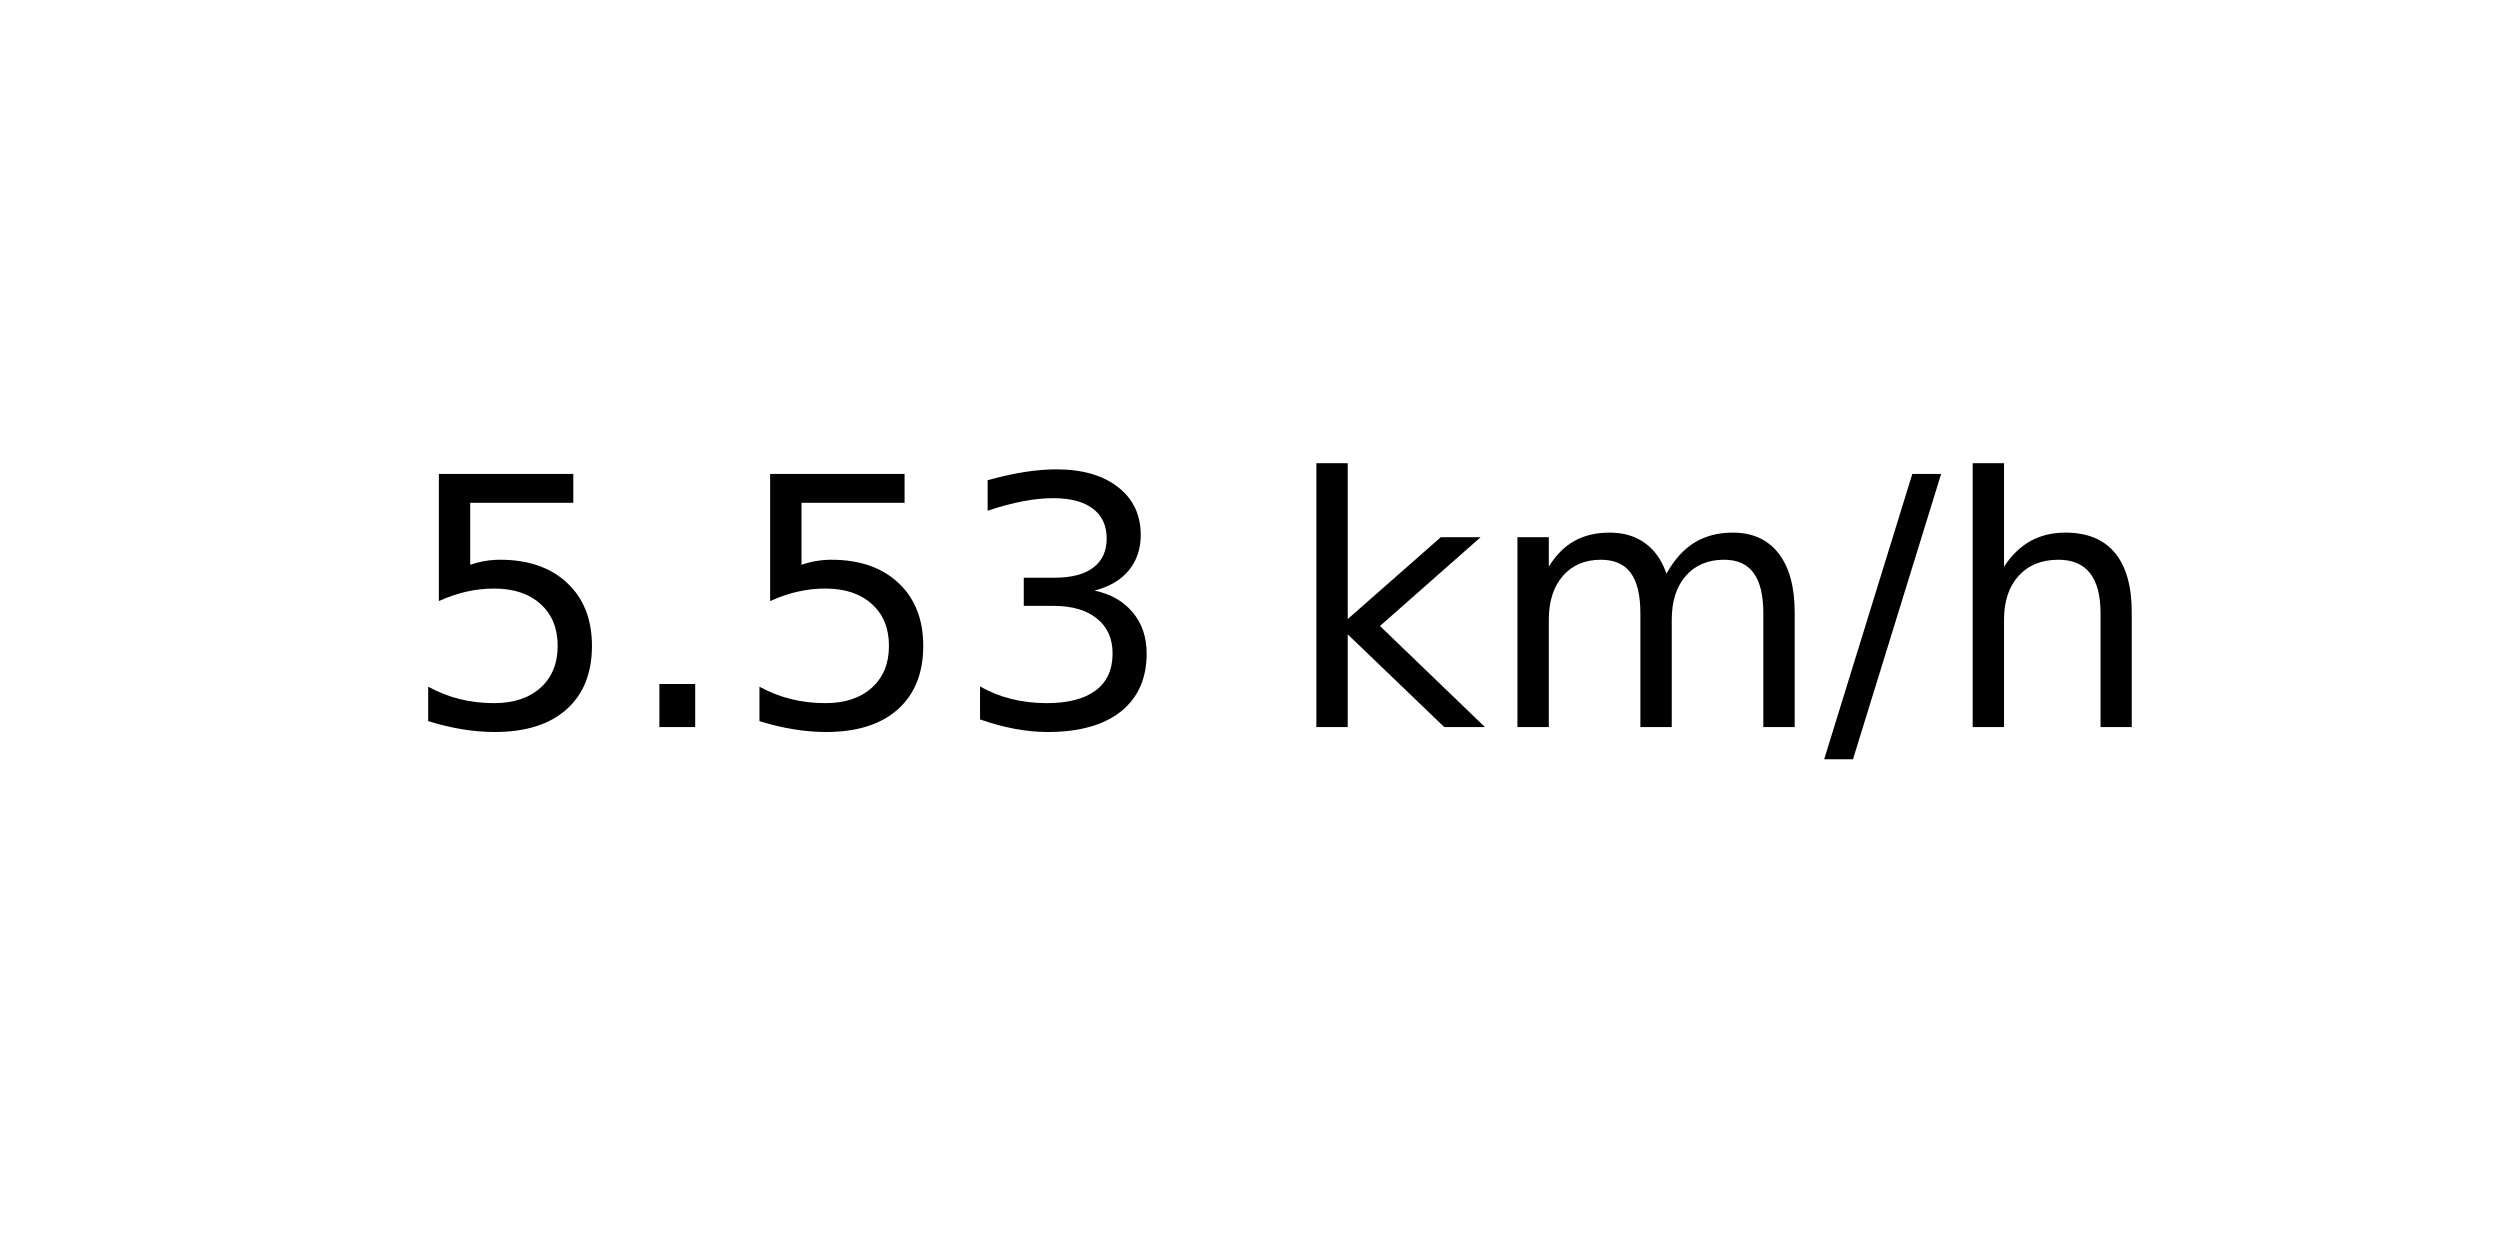
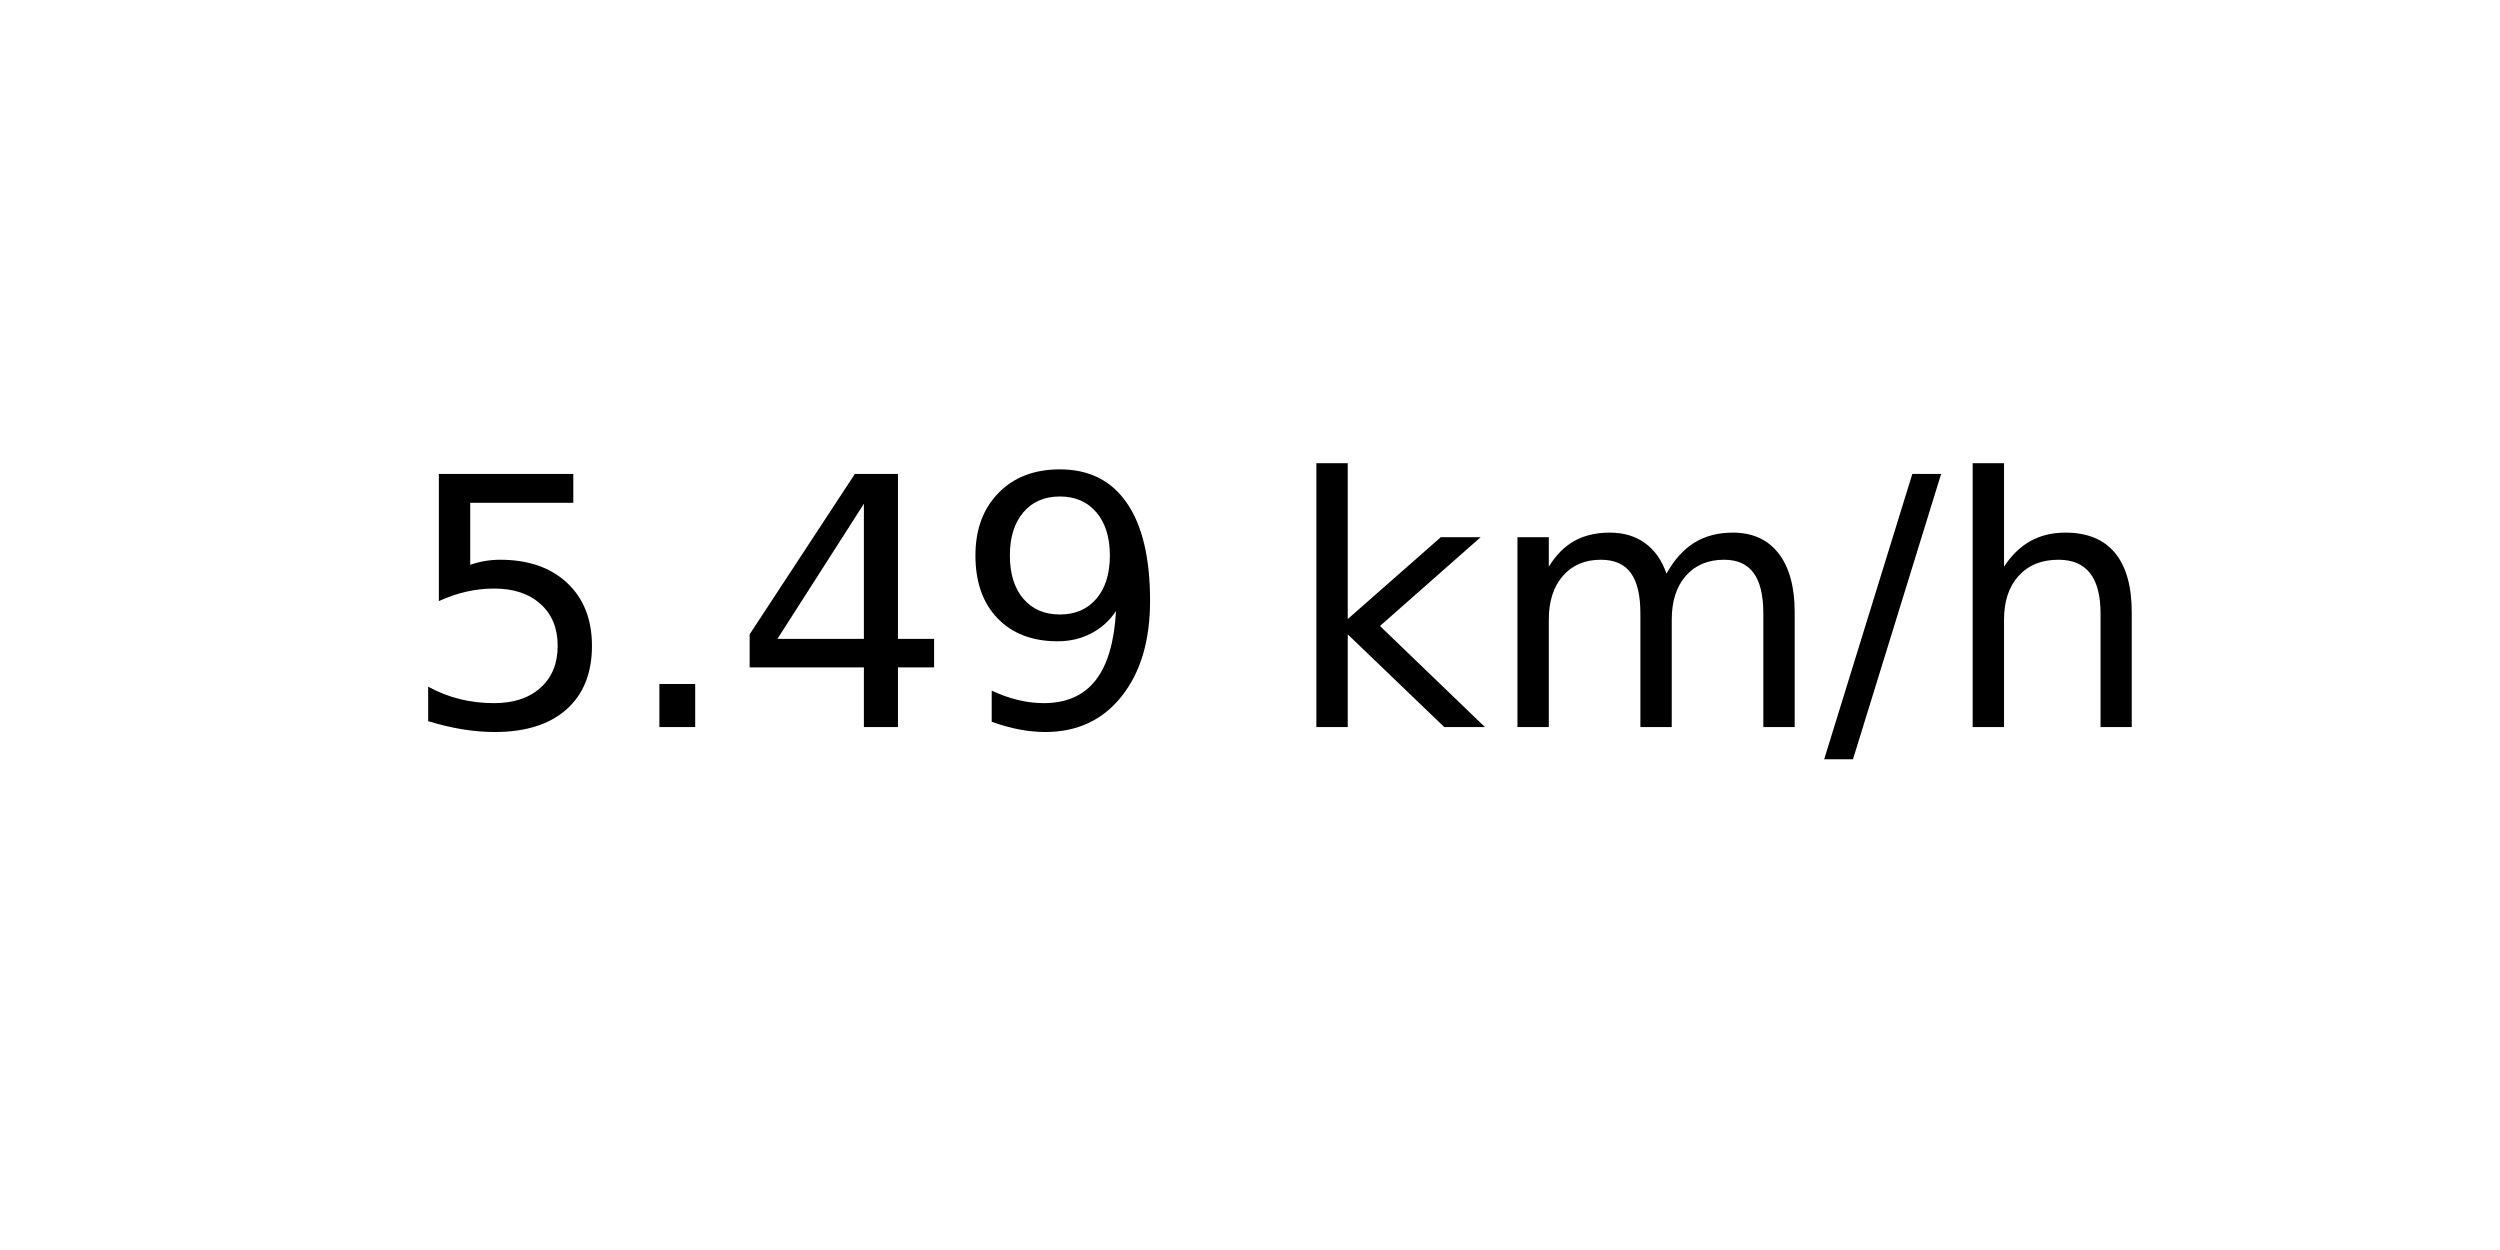
<svg xmlns="http://www.w3.org/2000/svg" xmlns:xlink="http://www.w3.org/1999/xlink" width="72pt" height="36pt" viewBox="0 0 72 36" version="1.1">
  <defs>
    <style type="text/css">*{stroke-linejoin: round; stroke-linecap: butt}</style>
  </defs>
  <g id="figure_1">
    <g id="axes_1">
      <g id="text_1">
        <g transform="translate(11.55937 20.93937) scale(0.1 -0.1)">
          <defs>
            <path id="DejaVuSans-35" d="M 691 4666  L 3169 4666  L 3169 4134  L 1269 4134  L 1269 2991  Q 1406 3038 1543 3061  Q 1681 3084 1819 3084  Q 2600 3084 3056 2656  Q 3513 2228 3513 1497  Q 3513 744 3044 326  Q 2575 -91 1722 -91  Q 1428 -91 1123 -41  Q 819 9 494 109  L 494 744  Q 775 591 1075 516  Q 1375 441 1709 441  Q 2250 441 2565 725  Q 2881 1009 2881 1497  Q 2881 1984 2565 2268  Q 2250 2553 1709 2553  Q 1456 2553 1204 2497  Q 953 2441 691 2322  L 691 4666  z " transform="scale(0.015625)" />
            <path id="DejaVuSans-2e" d="M 684 794  L 1344 794  L 1344 0  L 684 0  L 684 794  z " transform="scale(0.015625)" />
-             <path id="DejaVuSans-33" d="M 2597 2516  Q 3050 2419 3304 2112  Q 3559 1806 3559 1356  Q 3559 666 3084 287  Q 2609 -91 1734 -91  Q 1441 -91 1130 -33  Q 819 25 488 141  L 488 750  Q 750 597 1062 519  Q 1375 441 1716 441  Q 2309 441 2620 675  Q 2931 909 2931 1356  Q 2931 1769 2642 2001  Q 2353 2234 1838 2234  L 1294 2234  L 1294 2753  L 1863 2753  Q 2328 2753 2575 2939  Q 2822 3125 2822 3475  Q 2822 3834 2567 4026  Q 2313 4219 1838 4219  Q 1578 4219 1281 4162  Q 984 4106 628 3988  L 628 4550  Q 988 4650 1302 4700  Q 1616 4750 1894 4750  Q 2613 4750 3031 4423  Q 3450 4097 3450 3541  Q 3450 3153 3228 2886  Q 3006 2619 2597 2516  z " transform="scale(0.015625)" />
+             <path id="DejaVuSans-34" d="M 2419 4116  L 825 1625  L 2419 1625  L 2419 4116  z M 2253 4666  L 3047 4666  L 3047 1625  L 3713 1625  L 3713 1100  L 3047 1100  L 3047 0  L 2419 0  L 2419 1100  L 313 1100  L 313 1709  L 2253 4666  z " transform="scale(0.015625)" />
+             <path id="DejaVuSans-39" d="M 703 97  L 703 672  Q 941 559 1184 500  Q 1428 441 1663 441  Q 2288 441 2617 861  Q 2947 1281 2994 2138  Q 2813 1869 2534 1725  Q 2256 1581 1919 1581  Q 1219 1581 811 2004  Q 403 2428 403 3163  Q 403 3881 828 4315  Q 1253 4750 1959 4750  Q 2769 4750 3195 4129  Q 3622 3509 3622 2328  Q 3622 1225 3098 567  Q 2575 -91 1691 -91  Q 1453 -91 1209 -44  Q 966 3 703 97  z M 1959 2075  Q 2384 2075 2632 2365  Q 2881 2656 2881 3163  Q 2881 3666 2632 3958  Q 2384 4250 1959 4250  Q 1534 4250 1286 3958  Q 1038 3666 1038 3163  Q 1038 2656 1286 2365  Q 1534 2075 1959 2075  z " transform="scale(0.015625)" />
            <path id="DejaVuSans-20" transform="scale(0.015625)" />
            <path id="DejaVuSans-6b" d="M 581 4863  L 1159 4863  L 1159 1991  L 2875 3500  L 3609 3500  L 1753 1863  L 3688 0  L 2938 0  L 1159 1709  L 1159 0  L 581 0  L 581 4863  z " transform="scale(0.015625)" />
            <path id="DejaVuSans-6d" d="M 3328 2828  Q 3544 3216 3844 3400  Q 4144 3584 4550 3584  Q 5097 3584 5394 3201  Q 5691 2819 5691 2113  L 5691 0  L 5113 0  L 5113 2094  Q 5113 2597 4934 2840  Q 4756 3084 4391 3084  Q 3944 3084 3684 2787  Q 3425 2491 3425 1978  L 3425 0  L 2847 0  L 2847 2094  Q 2847 2600 2669 2842  Q 2491 3084 2119 3084  Q 1678 3084 1418 2786  Q 1159 2488 1159 1978  L 1159 0  L 581 0  L 581 3500  L 1159 3500  L 1159 2956  Q 1356 3278 1631 3431  Q 1906 3584 2284 3584  Q 2666 3584 2933 3390  Q 3200 3197 3328 2828  z " transform="scale(0.015625)" />
            <path id="DejaVuSans-2f" d="M 1625 4666  L 2156 4666  L 531 -594  L 0 -594  L 1625 4666  z " transform="scale(0.015625)" />
            <path id="DejaVuSans-68" d="M 3513 2113  L 3513 0  L 2938 0  L 2938 2094  Q 2938 2591 2744 2837  Q 2550 3084 2163 3084  Q 1697 3084 1428 2787  Q 1159 2491 1159 1978  L 1159 0  L 581 0  L 581 4863  L 1159 4863  L 1159 2956  Q 1366 3272 1645 3428  Q 1925 3584 2291 3584  Q 2894 3584 3203 3211  Q 3513 2838 3513 2113  z " transform="scale(0.015625)" />
          </defs>
          <use xlink:href="#DejaVuSans-35" />
          <use xlink:href="#DejaVuSans-2e" x="63.623" />
-           <use xlink:href="#DejaVuSans-35" x="95.41" />
-           <use xlink:href="#DejaVuSans-33" x="159.033" />
+           <use xlink:href="#DejaVuSans-34" x="95.41" />
+           <use xlink:href="#DejaVuSans-39" x="159.033" />
          <use xlink:href="#DejaVuSans-20" x="222.656" />
          <use xlink:href="#DejaVuSans-6b" x="254.443" />
          <use xlink:href="#DejaVuSans-6d" x="312.354" />
          <use xlink:href="#DejaVuSans-2f" x="409.766" />
          <use xlink:href="#DejaVuSans-68" x="443.457" />
        </g>
      </g>
    </g>
  </g>
</svg>
